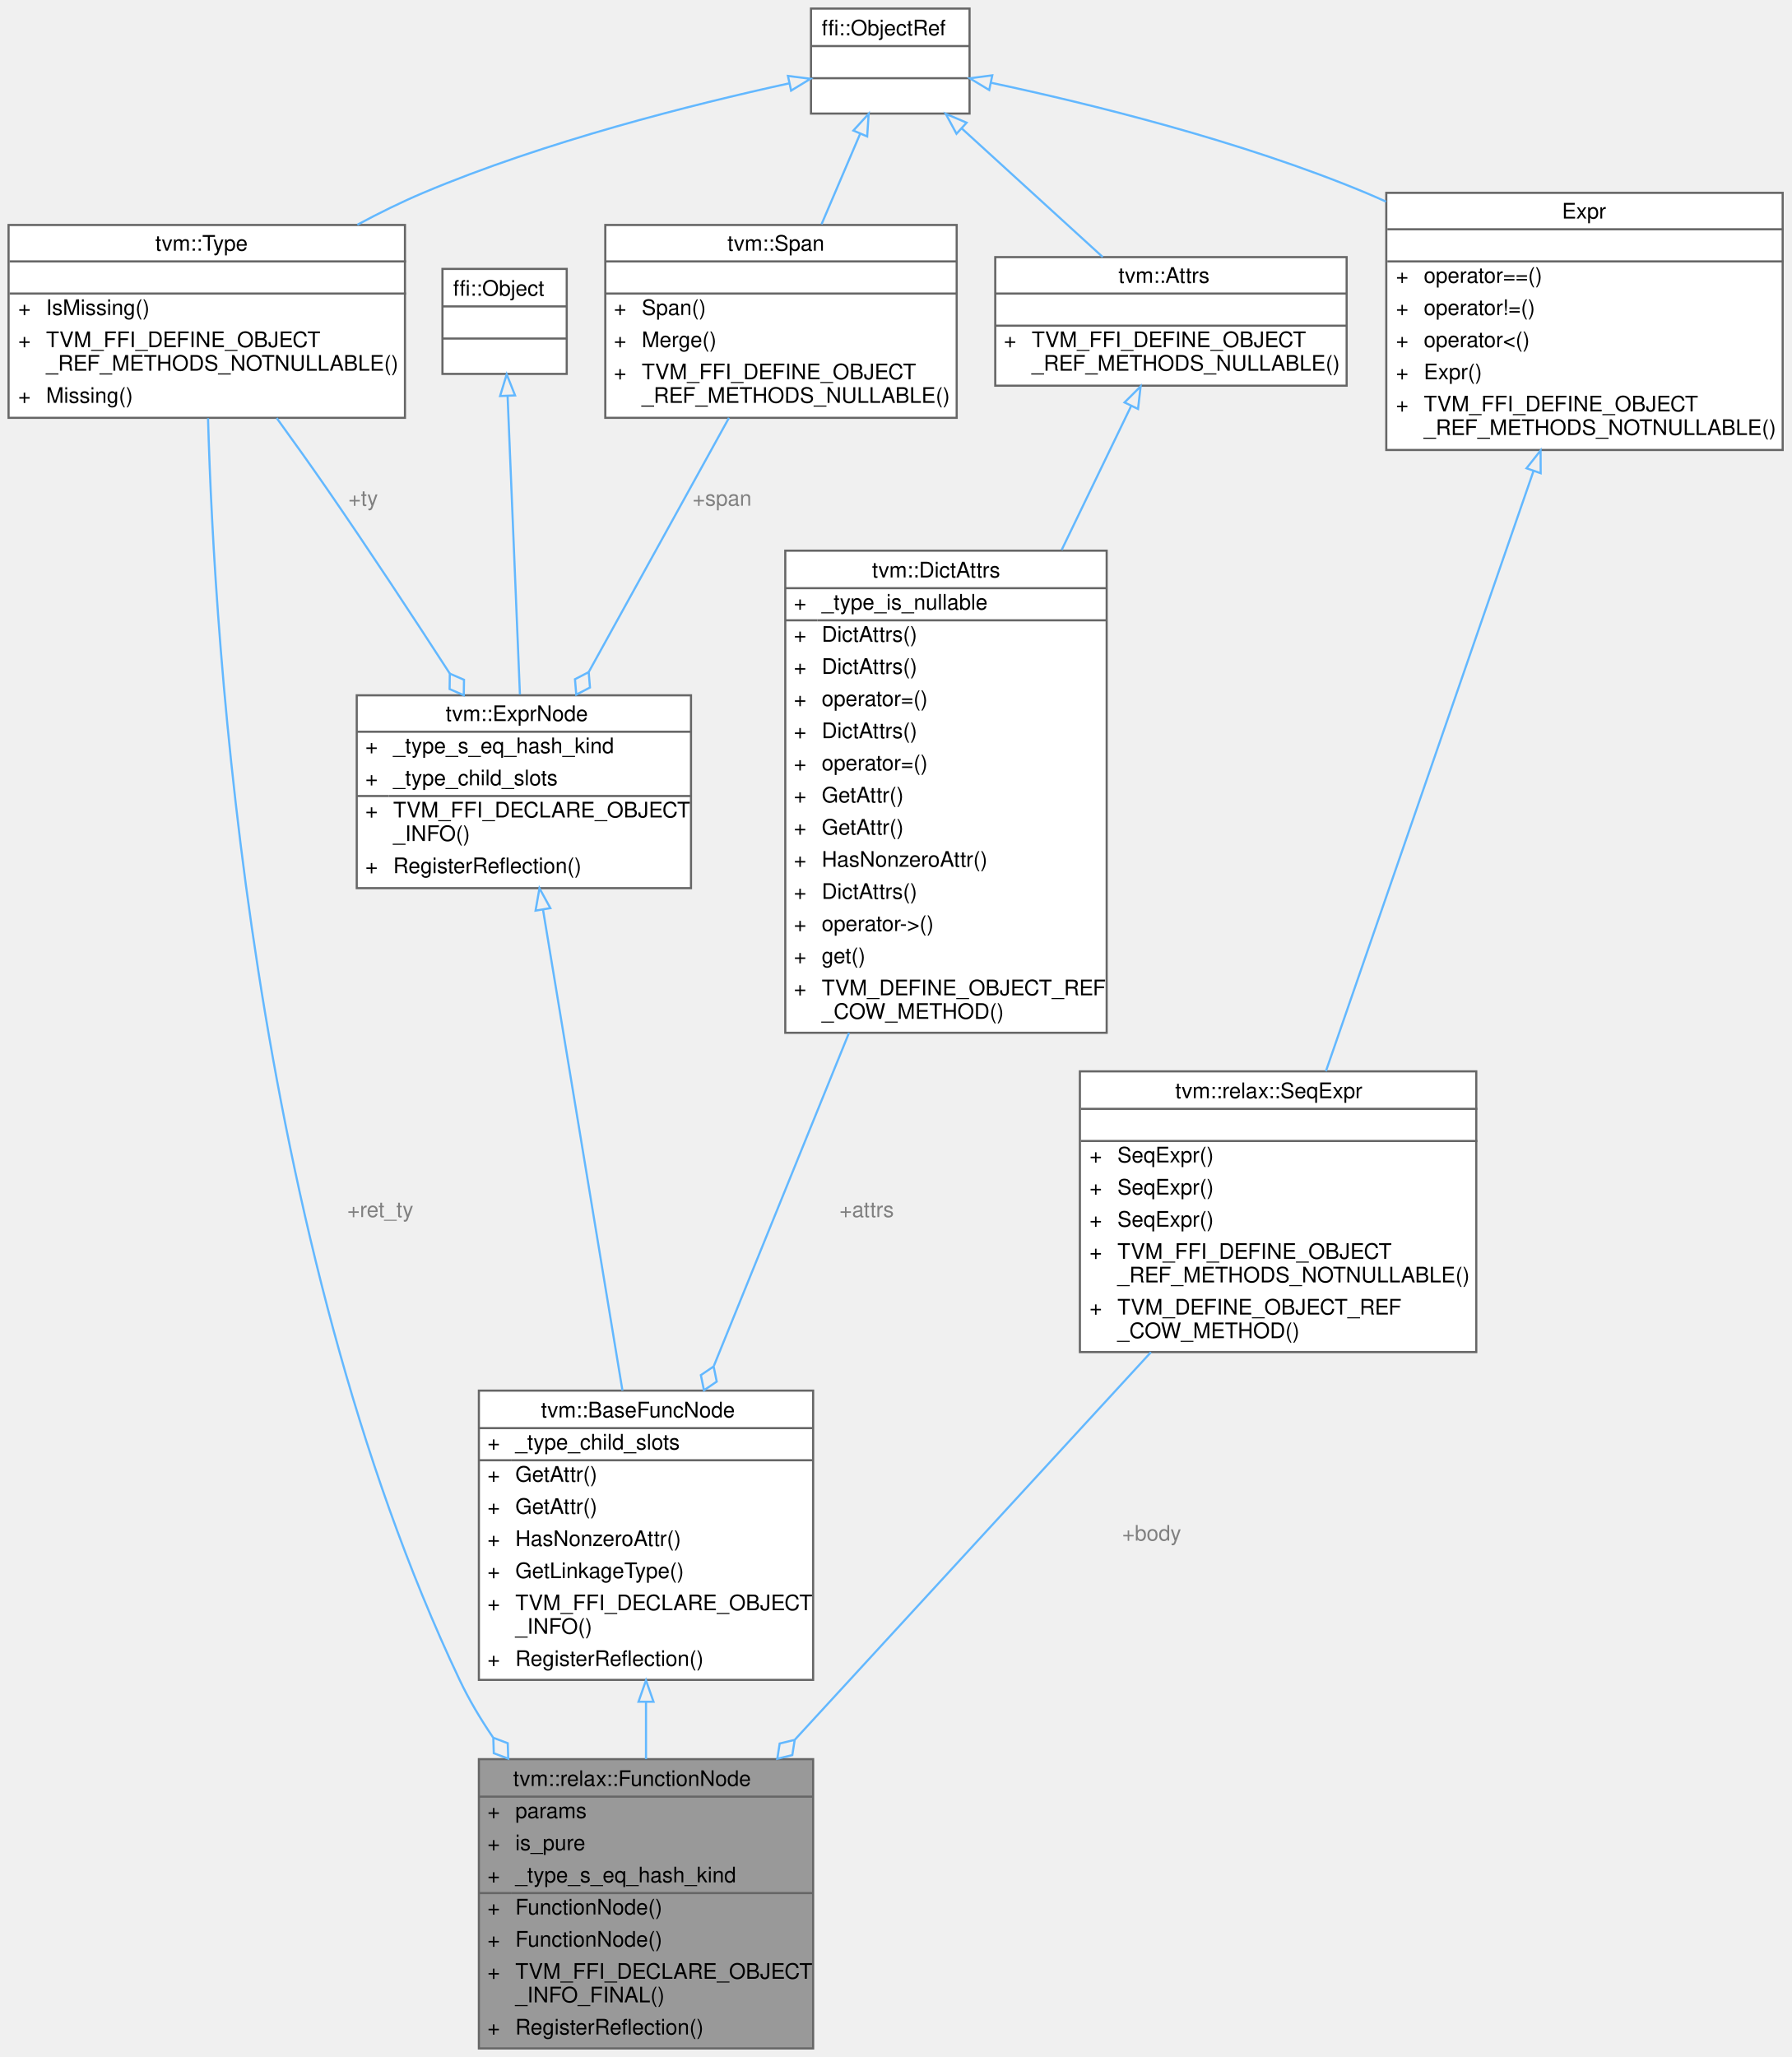
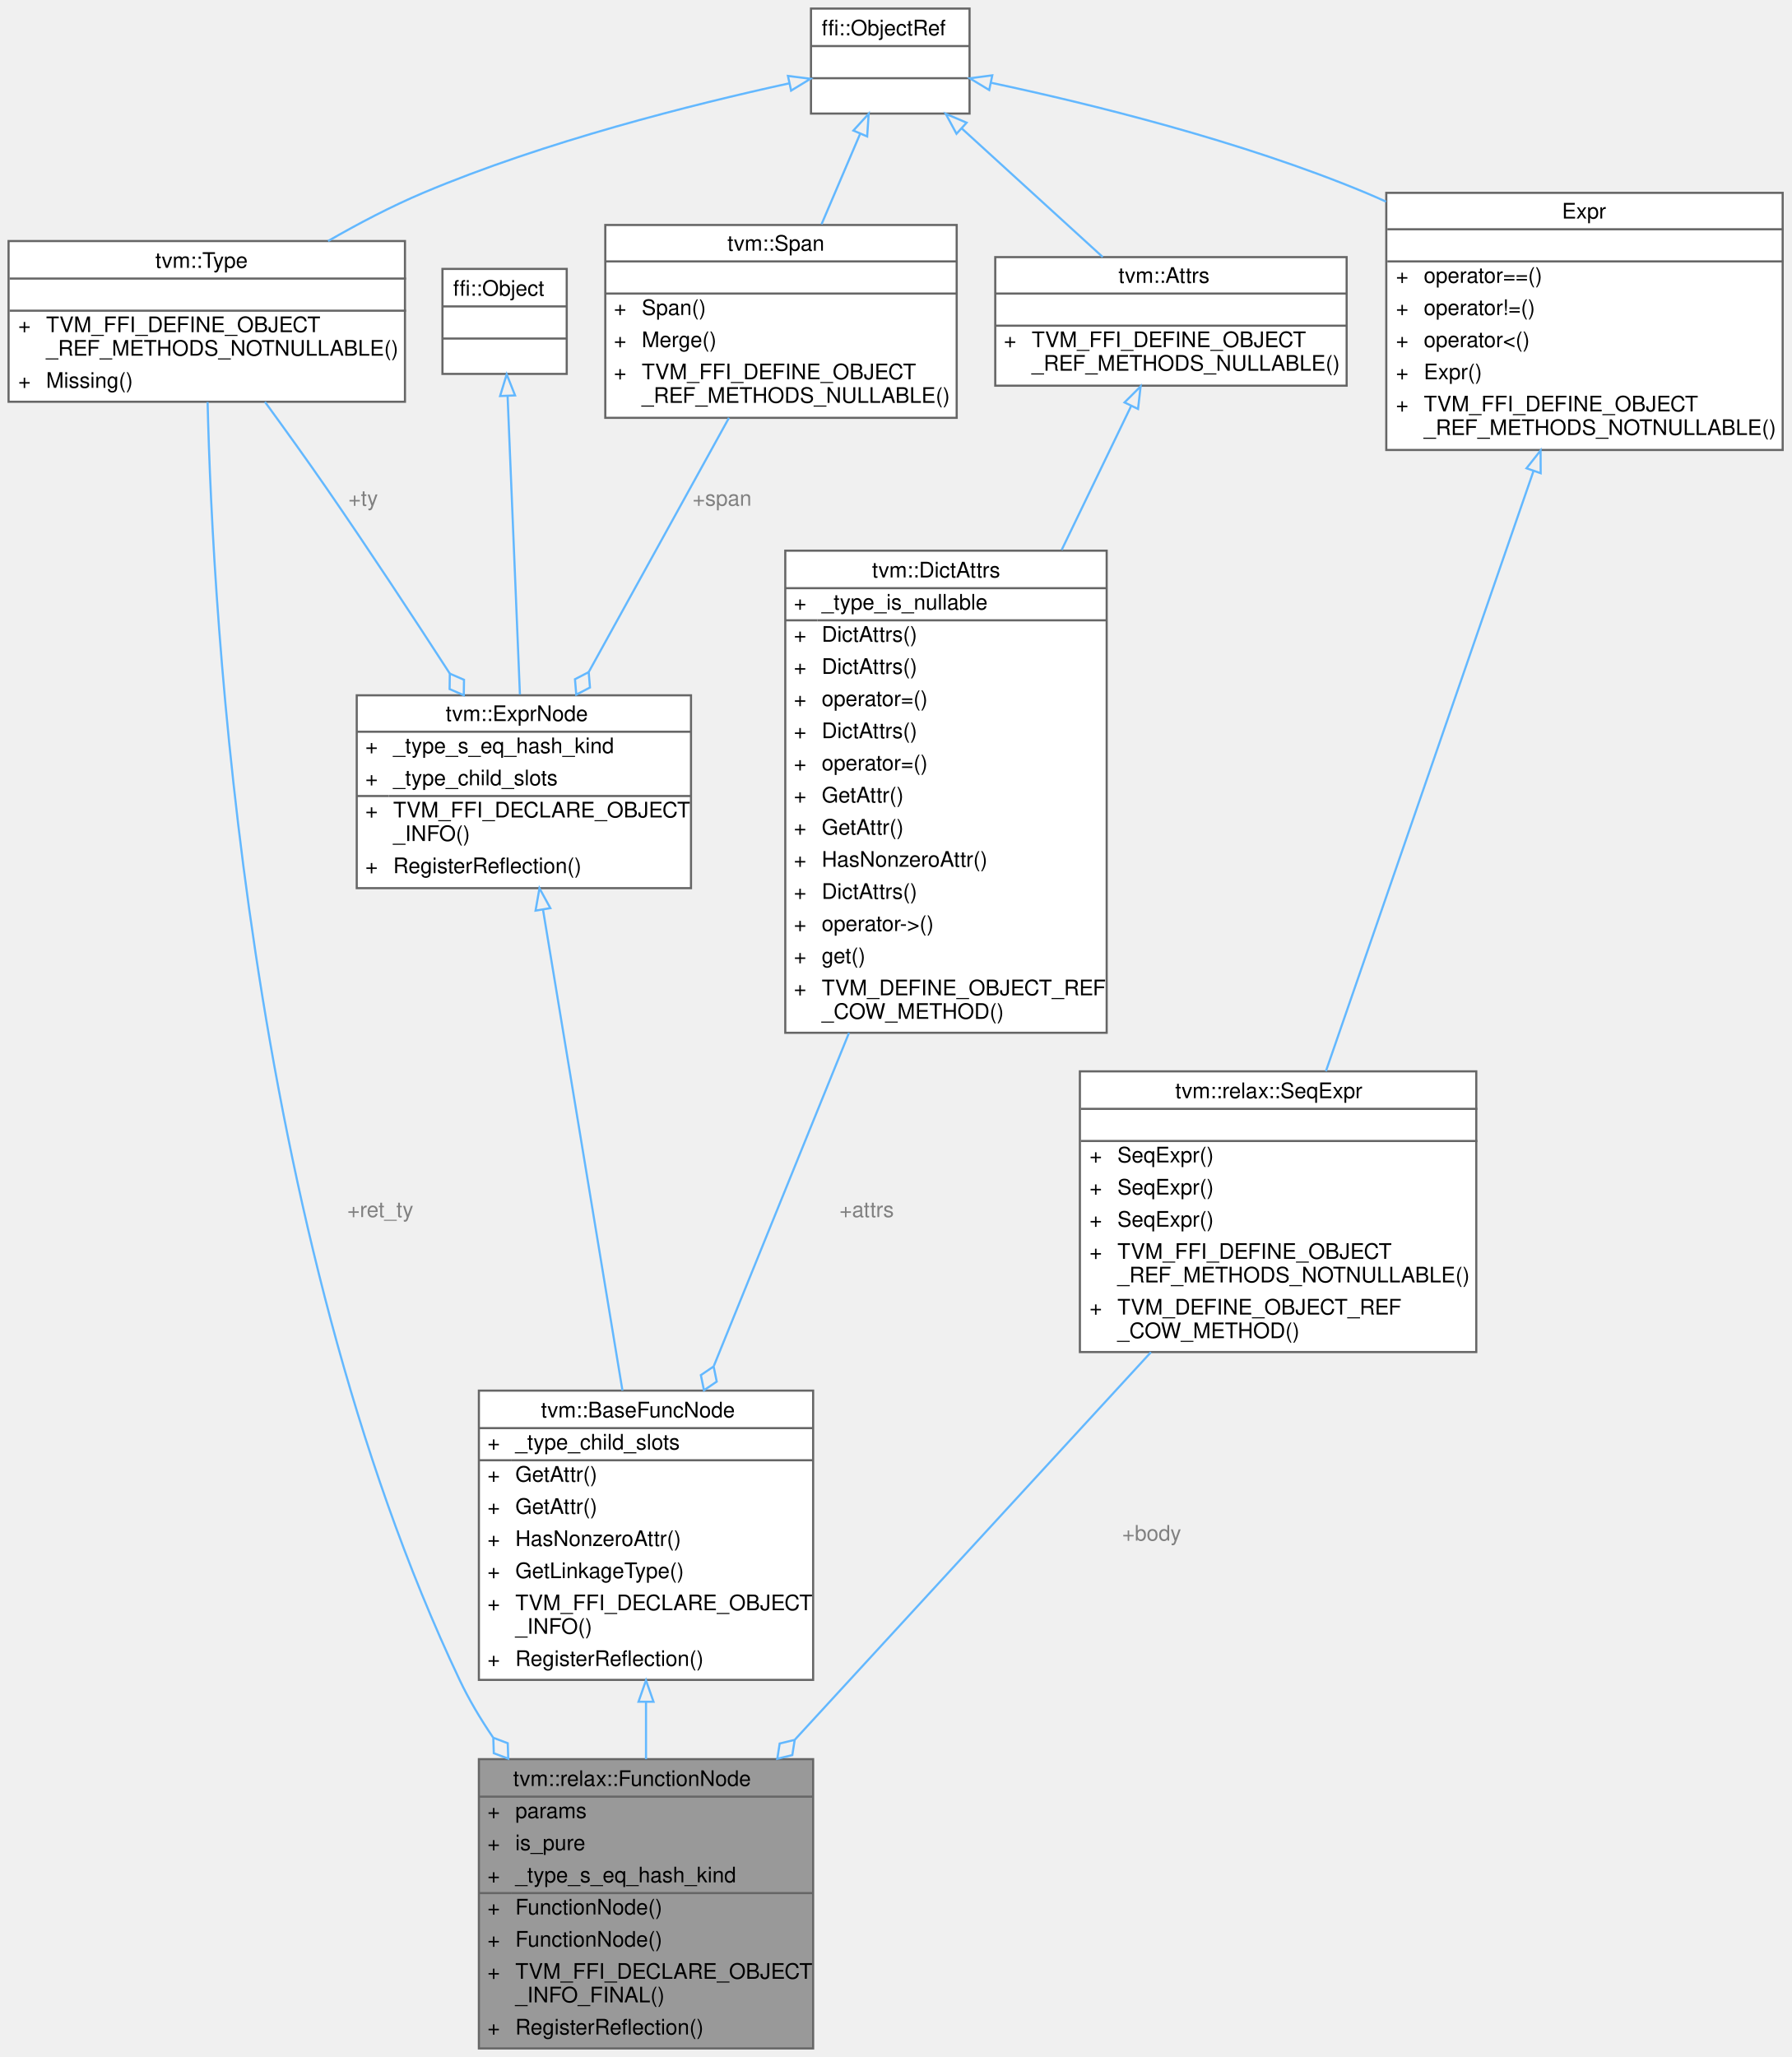
<svg xmlns="http://www.w3.org/2000/svg" xmlns:xlink="http://www.w3.org/1999/xlink" width="836pt" height="960pt" viewBox="0.00 0.00 836.00 960.00">
  <g id="graph0" class="graph" transform="scale(1 1) rotate(0) translate(4 956)">
    <g id="Node000001" class="node">
      <g id="a_Node000001">
        <a xlink:title="A Relax function.">
          <polygon fill="#999999" stroke="transparent" points="375.5,-135 219.5,-135 219.5,0 375.5,0 375.5,-135" />
          <text text-anchor="start" x="235.5" y="-122.5" font-family="Helvetica,sans-Serif" font-size="10.00">tvm::relax::FunctionNode</text>
          <text text-anchor="start" x="223.5" y="-107.5" font-family="Helvetica,sans-Serif" font-size="10.00">+</text>
          <text text-anchor="start" x="236.5" y="-107.5" font-family="Helvetica,sans-Serif" font-size="10.00">params</text>
          <text text-anchor="start" x="223.5" y="-92.5" font-family="Helvetica,sans-Serif" font-size="10.00">+</text>
          <text text-anchor="start" x="236.5" y="-92.5" font-family="Helvetica,sans-Serif" font-size="10.00">is_pure</text>
          <text text-anchor="start" x="223.5" y="-77.5" font-family="Helvetica,sans-Serif" font-size="10.00">+</text>
          <text text-anchor="start" x="236.5" y="-77.5" font-family="Helvetica,sans-Serif" font-size="10.00">_type_s_eq_hash_kind</text>
          <text text-anchor="start" x="223.5" y="-62.5" font-family="Helvetica,sans-Serif" font-size="10.00">+</text>
          <text text-anchor="start" x="236.5" y="-62.5" font-family="Helvetica,sans-Serif" font-size="10.00">FunctionNode()</text>
          <text text-anchor="start" x="223.5" y="-47.5" font-family="Helvetica,sans-Serif" font-size="10.00">+</text>
          <text text-anchor="start" x="236.5" y="-47.5" font-family="Helvetica,sans-Serif" font-size="10.00">FunctionNode()</text>
          <text text-anchor="start" x="223.5" y="-32.5" font-family="Helvetica,sans-Serif" font-size="10.00">+</text>
          <text text-anchor="start" x="236.5" y="-32.5" font-family="Helvetica,sans-Serif" font-size="10.00">TVM_FFI_DECLARE_OBJECT</text>
          <text text-anchor="start" x="236.5" y="-21.5" font-family="Helvetica,sans-Serif" font-size="10.00">_INFO_FINAL()</text>
          <text text-anchor="start" x="223.5" y="-6.5" font-family="Helvetica,sans-Serif" font-size="10.00">+</text>
          <text text-anchor="start" x="236.5" y="-6.5" font-family="Helvetica,sans-Serif" font-size="10.00">RegisterReflection()</text>
          <polygon fill="#666666" stroke="#666666" points="219.5,-117.5 219.5,-117.5 375.5,-117.5 375.5,-117.5 219.5,-117.5" />
          <polygon fill="#666666" stroke="#666666" points="219.5,-72.5 219.5,-72.5 234.5,-72.5 234.5,-72.5 219.5,-72.5" />
          <polygon fill="#666666" stroke="#666666" points="234.5,-72.5 234.5,-72.5 375.5,-72.5 375.5,-72.5 234.5,-72.5" />
          <polygon fill="none" stroke="#666666" points="219.5,0 219.5,-135 375.5,-135 375.5,0 219.5,0" />
        </a>
      </g>
    </g>
    <g id="Node000002" class="node">
      <g id="a_Node000002">
        <a xlink:href="classtvm_1_1BaseFuncNode.html" target="_top" xlink:title="Base node of all functions.">
          <polygon fill="white" stroke="transparent" points="375.5,-307 219.5,-307 219.5,-172 375.5,-172 375.5,-307" />
          <text text-anchor="start" x="248.5" y="-294.5" font-family="Helvetica,sans-Serif" font-size="10.00">tvm::BaseFuncNode</text>
          <text text-anchor="start" x="223.5" y="-279.5" font-family="Helvetica,sans-Serif" font-size="10.00">+</text>
          <text text-anchor="start" x="236.5" y="-279.5" font-family="Helvetica,sans-Serif" font-size="10.00">_type_child_slots</text>
          <text text-anchor="start" x="223.5" y="-264.5" font-family="Helvetica,sans-Serif" font-size="10.00">+</text>
          <text text-anchor="start" x="236.5" y="-264.5" font-family="Helvetica,sans-Serif" font-size="10.00">GetAttr()</text>
          <text text-anchor="start" x="223.5" y="-249.5" font-family="Helvetica,sans-Serif" font-size="10.00">+</text>
          <text text-anchor="start" x="236.5" y="-249.5" font-family="Helvetica,sans-Serif" font-size="10.00">GetAttr()</text>
          <text text-anchor="start" x="223.5" y="-234.5" font-family="Helvetica,sans-Serif" font-size="10.00">+</text>
          <text text-anchor="start" x="236.5" y="-234.5" font-family="Helvetica,sans-Serif" font-size="10.00">HasNonzeroAttr()</text>
          <text text-anchor="start" x="223.5" y="-219.5" font-family="Helvetica,sans-Serif" font-size="10.00">+</text>
          <text text-anchor="start" x="236.5" y="-219.5" font-family="Helvetica,sans-Serif" font-size="10.00">GetLinkageType()</text>
          <text text-anchor="start" x="223.5" y="-204.5" font-family="Helvetica,sans-Serif" font-size="10.00">+</text>
          <text text-anchor="start" x="236.5" y="-204.5" font-family="Helvetica,sans-Serif" font-size="10.00">TVM_FFI_DECLARE_OBJECT</text>
          <text text-anchor="start" x="236.5" y="-193.5" font-family="Helvetica,sans-Serif" font-size="10.00">_INFO()</text>
          <text text-anchor="start" x="223.5" y="-178.5" font-family="Helvetica,sans-Serif" font-size="10.00">+</text>
          <text text-anchor="start" x="236.5" y="-178.5" font-family="Helvetica,sans-Serif" font-size="10.00">RegisterReflection()</text>
          <polygon fill="#666666" stroke="#666666" points="219.5,-289.5 219.5,-289.5 375.5,-289.5 375.5,-289.5 219.5,-289.5" />
          <polygon fill="#666666" stroke="#666666" points="219.5,-274.5 219.5,-274.5 234.5,-274.5 234.5,-274.5 219.5,-274.5" />
          <polygon fill="#666666" stroke="#666666" points="234.5,-274.5 234.5,-274.5 375.5,-274.5 375.5,-274.5 234.5,-274.5" />
          <polygon fill="none" stroke="#666666" points="219.5,-172 219.5,-307 375.5,-307 375.5,-172 219.5,-172" />
        </a>
      </g>
    </g>
    <g id="edge1_Node000001_Node000002" class="edge">
      <g id="a_edge1_Node000001_Node000002">
        <a xlink:title=" ">
          <path fill="none" stroke="#63b8ff" d="M297.5,-161.78C297.5,-152.85 297.5,-143.79 297.5,-135.01" />
          <polygon fill="none" stroke="#63b8ff" points="294,-161.8 297.5,-171.8 301,-161.8 294,-161.8" />
        </a>
      </g>
    </g>
    <g id="Node000003" class="node">
      <g id="a_Node000003">
        <a xlink:href="classtvm_1_1ExprNode.html" target="_top" xlink:title="Base type of all the expressions.">
          <polygon fill="white" stroke="transparent" points="318.5,-631.5 162.5,-631.5 162.5,-541.5 318.5,-541.5 318.5,-631.5" />
          <text text-anchor="start" x="204" y="-619.5" font-family="Helvetica,sans-Serif" font-size="10.00">tvm::ExprNode</text>
          <text text-anchor="start" x="166.5" y="-604.5" font-family="Helvetica,sans-Serif" font-size="10.00">+</text>
          <text text-anchor="start" x="179.5" y="-604.5" font-family="Helvetica,sans-Serif" font-size="10.00">_type_s_eq_hash_kind</text>
          <text text-anchor="start" x="166.5" y="-589.5" font-family="Helvetica,sans-Serif" font-size="10.00">+</text>
          <text text-anchor="start" x="179.5" y="-589.5" font-family="Helvetica,sans-Serif" font-size="10.00">_type_child_slots</text>
          <text text-anchor="start" x="166.5" y="-574.5" font-family="Helvetica,sans-Serif" font-size="10.00">+</text>
          <text text-anchor="start" x="179.5" y="-574.5" font-family="Helvetica,sans-Serif" font-size="10.00">TVM_FFI_DECLARE_OBJECT</text>
          <text text-anchor="start" x="179.5" y="-563.5" font-family="Helvetica,sans-Serif" font-size="10.00">_INFO()</text>
          <text text-anchor="start" x="166.5" y="-548.5" font-family="Helvetica,sans-Serif" font-size="10.00">+</text>
          <text text-anchor="start" x="179.5" y="-548.5" font-family="Helvetica,sans-Serif" font-size="10.00">RegisterReflection()</text>
          <polygon fill="#666666" stroke="#666666" points="162.5,-614.5 162.5,-614.5 318.5,-614.5 318.5,-614.5 162.5,-614.5" />
          <polygon fill="#666666" stroke="#666666" points="162.5,-584.5 162.5,-584.5 177.5,-584.5 177.5,-584.5 162.5,-584.5" />
          <polygon fill="#666666" stroke="#666666" points="177.5,-584.5 177.5,-584.5 318.5,-584.5 318.5,-584.5 177.5,-584.5" />
          <polygon fill="none" stroke="#666666" points="162.5,-541.5 162.5,-631.5 318.5,-631.5 318.5,-541.5 162.5,-541.5" />
        </a>
      </g>
    </g>
    <g id="edge2_Node000002_Node000003" class="edge">
      <g id="a_edge2_Node000002_Node000003">
        <a xlink:title=" ">
          <path fill="none" stroke="#63b8ff" d="M249.45,-531.32C259.47,-470.66 275.72,-372.32 286.51,-307.03" />
          <polygon fill="none" stroke="#63b8ff" points="245.95,-531.02 247.78,-541.46 252.86,-532.16 245.95,-531.02" />
        </a>
      </g>
    </g>
    <g id="Node000004" class="node">
      <g id="a_Node000004">
        <a xlink:title=" ">
          <polygon fill="white" stroke="transparent" points="260.5,-830.5 202.5,-830.5 202.5,-781.5 260.5,-781.5 260.5,-830.5" />
          <text text-anchor="start" x="207.5" y="-818" font-family="Helvetica,sans-Serif" font-size="10.00">ffi::Object</text>
          <text text-anchor="start" x="229.5" y="-803" font-family="Helvetica,sans-Serif" font-size="10.00"> </text>
          <text text-anchor="start" x="229.5" y="-788" font-family="Helvetica,sans-Serif" font-size="10.00"> </text>
          <polygon fill="#666666" stroke="#666666" points="202.5,-813 202.5,-813 260.5,-813 260.5,-813 202.5,-813" />
          <polygon fill="#666666" stroke="#666666" points="202.5,-798 202.5,-798 260.5,-798 260.5,-798 202.5,-798" />
          <polygon fill="none" stroke="#666666" points="202.5,-781.5 202.5,-830.5 260.5,-830.5 260.5,-781.5 202.5,-781.5" />
        </a>
      </g>
    </g>
    <g id="edge3_Node000003_Node000004" class="edge">
      <g id="a_edge3_Node000003_Node000004">
        <a xlink:title=" ">
          <path fill="none" stroke="#63b8ff" d="M232.91,-770.91C234.46,-733.42 236.96,-673.02 238.66,-631.86" />
          <polygon fill="none" stroke="#63b8ff" points="229.4,-771.17 232.48,-781.31 236.39,-771.46 229.4,-771.17" />
        </a>
      </g>
    </g>
    <g id="Node000005" class="node">
      <g id="a_Node000005">
        <a xlink:href="classtvm_1_1Span.html" target="_top" xlink:title=" ">
          <polygon fill="white" stroke="transparent" points="442.5,-851 278.5,-851 278.5,-761 442.5,-761 442.5,-851" />
          <text text-anchor="start" x="335.5" y="-839" font-family="Helvetica,sans-Serif" font-size="10.00">tvm::Span</text>
          <text text-anchor="start" x="358.5" y="-824" font-family="Helvetica,sans-Serif" font-size="10.00"> </text>
          <text text-anchor="start" x="282.5" y="-809" font-family="Helvetica,sans-Serif" font-size="10.00">+</text>
          <text text-anchor="start" x="295.5" y="-809" font-family="Helvetica,sans-Serif" font-size="10.00">Span()</text>
          <text text-anchor="start" x="282.5" y="-794" font-family="Helvetica,sans-Serif" font-size="10.00">+</text>
          <text text-anchor="start" x="295.5" y="-794" font-family="Helvetica,sans-Serif" font-size="10.00">Merge()</text>
          <text text-anchor="start" x="282.5" y="-779" font-family="Helvetica,sans-Serif" font-size="10.00">+</text>
          <text text-anchor="start" x="295.5" y="-779" font-family="Helvetica,sans-Serif" font-size="10.00">TVM_FFI_DEFINE_OBJECT</text>
          <text text-anchor="start" x="295.5" y="-768" font-family="Helvetica,sans-Serif" font-size="10.00">_REF_METHODS_NULLABLE()</text>
          <polygon fill="#666666" stroke="#666666" points="278.5,-834 278.5,-834 442.5,-834 442.5,-834 278.5,-834" />
          <polygon fill="#666666" stroke="#666666" points="278.5,-819 278.5,-819 442.5,-819 442.5,-819 278.5,-819" />
          <polygon fill="none" stroke="#666666" points="278.5,-761 278.5,-851 442.5,-851 442.5,-761 278.5,-761" />
        </a>
      </g>
    </g>
    <g id="edge4_Node000003_Node000005" class="edge">
      <g id="a_edge4_Node000003_Node000005">
        <a xlink:title=" ">
          <path fill="none" stroke="#63b8ff" d="M336.22,-760.99C317.33,-726.75 291.02,-679.07 270.76,-642.35" />
          <polygon fill="none" stroke="#63b8ff" points="270.75,-642.33 264.35,-639.01 264.95,-631.82 271.35,-635.14 270.75,-642.33" />
        </a>
      </g>
      <text text-anchor="middle" x="333" y="-720" font-family="Helvetica,sans-Serif" font-size="10.00" fill="grey"> +span</text>
    </g>
    <g id="Node000006" class="node">
      <g id="a_Node000006">
        <a xlink:title=" ">
          <polygon fill="white" stroke="transparent" points="448.5,-952 374.5,-952 374.5,-903 448.5,-903 448.5,-952" />
          <text text-anchor="start" x="379.5" y="-939.5" font-family="Helvetica,sans-Serif" font-size="10.00">ffi::ObjectRef</text>
          <text text-anchor="start" x="409.5" y="-924.5" font-family="Helvetica,sans-Serif" font-size="10.00"> </text>
          <text text-anchor="start" x="409.5" y="-909.5" font-family="Helvetica,sans-Serif" font-size="10.00"> </text>
          <polygon fill="#666666" stroke="#666666" points="374.5,-934.5 374.5,-934.5 448.5,-934.5 448.5,-934.5 374.5,-934.5" />
          <polygon fill="#666666" stroke="#666666" points="374.5,-919.5 374.5,-919.5 448.5,-919.5 448.5,-919.5 374.5,-919.5" />
          <polygon fill="none" stroke="#666666" points="374.5,-903 374.5,-952 448.5,-952 448.5,-903 374.5,-903" />
        </a>
      </g>
    </g>
    <g id="edge5_Node000005_Node000006" class="edge">
      <g id="a_edge5_Node000005_Node000006">
        <a xlink:title=" ">
          <path fill="none" stroke="#63b8ff" d="M397.38,-893.41C391.83,-880.41 385.38,-865.29 379.43,-851.36" />
          <polygon fill="none" stroke="#63b8ff" points="394.28,-895.07 401.42,-902.89 400.72,-892.32 394.28,-895.07" />
        </a>
      </g>
    </g>
    <g id="Node000007" class="node">
      <g id="a_Node000007">
        <a xlink:href="classtvm_1_1Type.html" target="_top" xlink:title="Managed reference to TypeNode.">
-           <polygon fill="white" stroke="transparent" points="185,-851 0,-851 0,-761 185,-761 185,-851" />
-           <text text-anchor="start" x="68.5" y="-839" font-family="Helvetica,sans-Serif" font-size="10.00">tvm::Type</text>
-           <text text-anchor="start" x="91" y="-824" font-family="Helvetica,sans-Serif" font-size="10.00"> </text>
-           <text text-anchor="start" x="4.5" y="-809" font-family="Helvetica,sans-Serif" font-size="10.00">+</text>
-           <text text-anchor="start" x="17.5" y="-809" font-family="Helvetica,sans-Serif" font-size="10.00">IsMissing()</text>
-           <text text-anchor="start" x="4.5" y="-794" font-family="Helvetica,sans-Serif" font-size="10.00">+</text>
-           <text text-anchor="start" x="17.5" y="-794" font-family="Helvetica,sans-Serif" font-size="10.00">TVM_FFI_DEFINE_OBJECT</text>
-           <text text-anchor="start" x="17.5" y="-783" font-family="Helvetica,sans-Serif" font-size="10.00">_REF_METHODS_NOTNULLABLE()</text>
-           <text text-anchor="start" x="4.5" y="-768" font-family="Helvetica,sans-Serif" font-size="10.00">+</text>
-           <text text-anchor="start" x="17.5" y="-768" font-family="Helvetica,sans-Serif" font-size="10.00">Missing()</text>
-           <polygon fill="#666666" stroke="#666666" points="0.5,-834 0.5,-834 185.5,-834 185.5,-834 0.5,-834" />
-           <polygon fill="#666666" stroke="#666666" points="0.5,-819 0.5,-819 185.5,-819 185.5,-819 0.5,-819" />
-           <polygon fill="none" stroke="#666666" points="0,-761 0,-851 185,-851 185,-761 0,-761" />
+           <polygon fill="white" stroke="transparent" points="185,-843.5 0,-843.5 0,-768.5 185,-768.5 185,-843.5" />
+           <text text-anchor="start" x="68.5" y="-831" font-family="Helvetica,sans-Serif" font-size="10.00">tvm::Type</text>
+           <text text-anchor="start" x="91" y="-816" font-family="Helvetica,sans-Serif" font-size="10.00"> </text>
+           <text text-anchor="start" x="4.5" y="-801" font-family="Helvetica,sans-Serif" font-size="10.00">+</text>
+           <text text-anchor="start" x="17.5" y="-801" font-family="Helvetica,sans-Serif" font-size="10.00">TVM_FFI_DEFINE_OBJECT</text>
+           <text text-anchor="start" x="17.5" y="-790" font-family="Helvetica,sans-Serif" font-size="10.00">_REF_METHODS_NOTNULLABLE()</text>
+           <text text-anchor="start" x="4.5" y="-775" font-family="Helvetica,sans-Serif" font-size="10.00">+</text>
+           <text text-anchor="start" x="17.5" y="-775" font-family="Helvetica,sans-Serif" font-size="10.00">Missing()</text>
+           <polygon fill="#666666" stroke="#666666" points="0.5,-826 0.5,-826 185.5,-826 185.5,-826 0.5,-826" />
+           <polygon fill="#666666" stroke="#666666" points="0.5,-811 0.5,-811 185.5,-811 185.5,-811 0.5,-811" />
+           <polygon fill="none" stroke="#666666" points="0,-768.5 0,-843.5 185,-843.5 185,-768.5 0,-768.5" />
        </a>
      </g>
    </g>
    <g id="edge7_Node000007_Node000006" class="edge">
      <g id="a_edge7_Node000007_Node000006">
        <a xlink:title=" ">
-           <path fill="none" stroke="#63b8ff" d="M364.21,-917.08C319.24,-907.27 250.23,-889.96 193.5,-866 183.3,-861.69 172.87,-856.55 162.77,-851.11" />
+           <path fill="none" stroke="#63b8ff" d="M364.21,-917.08C319.24,-907.27 250.23,-889.96 193.5,-866 178.63,-859.72 163.25,-851.65 149.12,-843.51" />
          <polygon fill="none" stroke="#63b8ff" points="363.75,-920.56 374.27,-919.24 365.22,-913.72 363.75,-920.56" />
        </a>
      </g>
    </g>
    <g id="Node000009" class="node">
      <g id="a_Node000009">
        <a xlink:href="classtvm_1_1Attrs.html" target="_top" xlink:title="Managed reference to AttrsNode.">
          <polygon fill="white" stroke="transparent" points="624.5,-836 460.5,-836 460.5,-776 624.5,-776 624.5,-836" />
          <text text-anchor="start" x="518" y="-824" font-family="Helvetica,sans-Serif" font-size="10.00">tvm::Attrs</text>
          <text text-anchor="start" x="540.5" y="-809" font-family="Helvetica,sans-Serif" font-size="10.00"> </text>
          <text text-anchor="start" x="464.5" y="-794" font-family="Helvetica,sans-Serif" font-size="10.00">+</text>
          <text text-anchor="start" x="477.5" y="-794" font-family="Helvetica,sans-Serif" font-size="10.00">TVM_FFI_DEFINE_OBJECT</text>
          <text text-anchor="start" x="477.5" y="-783" font-family="Helvetica,sans-Serif" font-size="10.00">_REF_METHODS_NULLABLE()</text>
          <polygon fill="#666666" stroke="#666666" points="460.5,-819 460.5,-819 624.5,-819 624.5,-819 460.5,-819" />
          <polygon fill="#666666" stroke="#666666" points="460.5,-804 460.5,-804 624.5,-804 624.5,-804 460.5,-804" />
          <polygon fill="none" stroke="#666666" points="460.5,-776 460.5,-836 624.5,-836 624.5,-776 460.5,-776" />
        </a>
      </g>
    </g>
    <g id="edge10_Node000009_Node000006" class="edge">
      <g id="a_edge10_Node000009_Node000006">
        <a xlink:title=" ">
          <path fill="none" stroke="#63b8ff" d="M444.84,-896.09C465.06,-877.65 490.71,-854.24 510.65,-836.05" />
          <polygon fill="none" stroke="#63b8ff" points="442.41,-893.57 437.38,-902.89 447.13,-898.74 442.41,-893.57" />
        </a>
      </g>
    </g>
    <g id="Node000011" class="node">
      <g id="a_Node000011">
        <a xlink:href="classtvm_1_1Expr.html" target="_top" xlink:title="Managed reference to ExprNode.">
          <polygon fill="white" stroke="transparent" points="828,-866 643,-866 643,-746 828,-746 828,-866" />
          <text text-anchor="start" x="725" y="-854" font-family="Helvetica,sans-Serif" font-size="10.00">Expr</text>
          <text text-anchor="start" x="734" y="-839" font-family="Helvetica,sans-Serif" font-size="10.00"> </text>
          <text text-anchor="start" x="647.5" y="-824" font-family="Helvetica,sans-Serif" font-size="10.00">+</text>
          <text text-anchor="start" x="660.5" y="-824" font-family="Helvetica,sans-Serif" font-size="10.00">operator==()</text>
          <text text-anchor="start" x="647.5" y="-809" font-family="Helvetica,sans-Serif" font-size="10.00">+</text>
          <text text-anchor="start" x="660.5" y="-809" font-family="Helvetica,sans-Serif" font-size="10.00">operator!=()</text>
          <text text-anchor="start" x="647.5" y="-794" font-family="Helvetica,sans-Serif" font-size="10.00">+</text>
          <text text-anchor="start" x="660.5" y="-794" font-family="Helvetica,sans-Serif" font-size="10.00">operator&lt;()</text>
          <text text-anchor="start" x="647.5" y="-779" font-family="Helvetica,sans-Serif" font-size="10.00">+</text>
          <text text-anchor="start" x="660.5" y="-779" font-family="Helvetica,sans-Serif" font-size="10.00">Expr()</text>
          <text text-anchor="start" x="647.5" y="-764" font-family="Helvetica,sans-Serif" font-size="10.00">+</text>
          <text text-anchor="start" x="660.5" y="-764" font-family="Helvetica,sans-Serif" font-size="10.00">TVM_FFI_DEFINE_OBJECT</text>
          <text text-anchor="start" x="660.5" y="-753" font-family="Helvetica,sans-Serif" font-size="10.00">_REF_METHODS_NOTNULLABLE()</text>
          <polygon fill="#666666" stroke="#666666" points="643.5,-849 643.5,-849 828.5,-849 828.5,-849 643.5,-849" />
          <polygon fill="#666666" stroke="#666666" points="643.5,-834 643.5,-834 828.5,-834 828.5,-834 643.5,-834" />
          <polygon fill="none" stroke="#666666" points="643,-746 643,-866 828,-866 828,-746 643,-746" />
        </a>
      </g>
    </g>
    <g id="edge13_Node000011_Node000006" class="edge">
      <g id="a_edge13_Node000011_Node000006">
        <a xlink:title=" ">
          <path fill="none" stroke="#63b8ff" d="M458.54,-917.38C504.3,-907.66 575.23,-890.31 633.5,-866 636.62,-864.7 639.75,-863.32 642.9,-861.88" />
          <polygon fill="none" stroke="#63b8ff" points="457.68,-913.99 448.61,-919.46 459.11,-920.84 457.68,-913.99" />
        </a>
      </g>
    </g>
    <g id="edge14_Node000001_Node000007" class="edge">
      <g id="a_edge14_Node000001_Node000007">
        <a xlink:title=" ">
-           <path fill="none" stroke="#63b8ff" d="M93.09,-760.81C96.09,-654.25 113.39,-376.8 210.5,-172 214.84,-162.85 220.18,-153.85 226.07,-145.2" />
+           <path fill="none" stroke="#63b8ff" d="M92.89,-768.38C95.28,-667.98 111,-381.85 210.5,-172 214.84,-162.85 220.18,-153.85 226.07,-145.2" />
          <polygon fill="none" stroke="#63b8ff" points="226.23,-144.99 226.46,-137.78 233.21,-135.23 232.97,-142.44 226.23,-144.99" />
        </a>
      </g>
      <text text-anchor="middle" x="173.5" y="-388" font-family="Helvetica,sans-Serif" font-size="10.00" fill="grey"> +ret_ty</text>
    </g>
    <g id="edge6_Node000003_Node000007" class="edge">
      <g id="a_edge6_Node000003_Node000007">
        <a xlink:title=" ">
-           <path fill="none" stroke="#63b8ff" d="M125.15,-760.88C132.91,-750.19 141.08,-738.75 148.5,-728 167.95,-699.83 188.91,-667.94 205.91,-641.68" />
+           <path fill="none" stroke="#63b8ff" d="M119.65,-768.45C128.93,-755.74 139.3,-741.33 148.5,-728 167.95,-699.83 188.91,-667.94 205.91,-641.68" />
          <polygon fill="none" stroke="#63b8ff" points="205.94,-641.62 205.84,-634.41 212.45,-631.54 212.56,-638.75 205.94,-641.62" />
        </a>
      </g>
      <text text-anchor="middle" x="165.5" y="-720" font-family="Helvetica,sans-Serif" font-size="10.00" fill="grey"> +ty</text>
    </g>
    <g id="Node000008" class="node">
      <g id="a_Node000008">
        <a xlink:href="classtvm_1_1DictAttrs.html" target="_top" xlink:title="Managed reference to DictAttrsNode.">
          <polygon fill="white" stroke="transparent" points="512.5,-699 362.5,-699 362.5,-474 512.5,-474 512.5,-699" />
          <text text-anchor="start" x="403" y="-686.5" font-family="Helvetica,sans-Serif" font-size="10.00">tvm::DictAttrs</text>
          <text text-anchor="start" x="366.5" y="-671.5" font-family="Helvetica,sans-Serif" font-size="10.00">+</text>
          <text text-anchor="start" x="379.5" y="-671.5" font-family="Helvetica,sans-Serif" font-size="10.00">_type_is_nullable</text>
          <text text-anchor="start" x="366.5" y="-656.5" font-family="Helvetica,sans-Serif" font-size="10.00">+</text>
          <text text-anchor="start" x="379.5" y="-656.5" font-family="Helvetica,sans-Serif" font-size="10.00">DictAttrs()</text>
          <text text-anchor="start" x="366.5" y="-641.5" font-family="Helvetica,sans-Serif" font-size="10.00">+</text>
          <text text-anchor="start" x="379.5" y="-641.5" font-family="Helvetica,sans-Serif" font-size="10.00">DictAttrs()</text>
          <text text-anchor="start" x="366.5" y="-626.5" font-family="Helvetica,sans-Serif" font-size="10.00">+</text>
          <text text-anchor="start" x="379.5" y="-626.5" font-family="Helvetica,sans-Serif" font-size="10.00">operator=()</text>
          <text text-anchor="start" x="366.5" y="-611.5" font-family="Helvetica,sans-Serif" font-size="10.00">+</text>
          <text text-anchor="start" x="379.5" y="-611.5" font-family="Helvetica,sans-Serif" font-size="10.00">DictAttrs()</text>
          <text text-anchor="start" x="366.5" y="-596.5" font-family="Helvetica,sans-Serif" font-size="10.00">+</text>
          <text text-anchor="start" x="379.5" y="-596.5" font-family="Helvetica,sans-Serif" font-size="10.00">operator=()</text>
          <text text-anchor="start" x="366.5" y="-581.5" font-family="Helvetica,sans-Serif" font-size="10.00">+</text>
          <text text-anchor="start" x="379.5" y="-581.5" font-family="Helvetica,sans-Serif" font-size="10.00">GetAttr()</text>
          <text text-anchor="start" x="366.5" y="-566.5" font-family="Helvetica,sans-Serif" font-size="10.00">+</text>
          <text text-anchor="start" x="379.5" y="-566.5" font-family="Helvetica,sans-Serif" font-size="10.00">GetAttr()</text>
          <text text-anchor="start" x="366.5" y="-551.5" font-family="Helvetica,sans-Serif" font-size="10.00">+</text>
          <text text-anchor="start" x="379.5" y="-551.5" font-family="Helvetica,sans-Serif" font-size="10.00">HasNonzeroAttr()</text>
          <text text-anchor="start" x="366.5" y="-536.5" font-family="Helvetica,sans-Serif" font-size="10.00">+</text>
          <text text-anchor="start" x="379.5" y="-536.5" font-family="Helvetica,sans-Serif" font-size="10.00">DictAttrs()</text>
          <text text-anchor="start" x="366.5" y="-521.5" font-family="Helvetica,sans-Serif" font-size="10.00">+</text>
          <text text-anchor="start" x="379.5" y="-521.5" font-family="Helvetica,sans-Serif" font-size="10.00">operator-&gt;()</text>
          <text text-anchor="start" x="366.5" y="-506.5" font-family="Helvetica,sans-Serif" font-size="10.00">+</text>
          <text text-anchor="start" x="379.5" y="-506.5" font-family="Helvetica,sans-Serif" font-size="10.00">get()</text>
          <text text-anchor="start" x="366.5" y="-491.5" font-family="Helvetica,sans-Serif" font-size="10.00">+</text>
          <text text-anchor="start" x="379.5" y="-491.5" font-family="Helvetica,sans-Serif" font-size="10.00">TVM_DEFINE_OBJECT_REF</text>
          <text text-anchor="start" x="379.5" y="-480.5" font-family="Helvetica,sans-Serif" font-size="10.00">_COW_METHOD()</text>
          <polygon fill="#666666" stroke="#666666" points="362.5,-681.5 362.5,-681.5 512.5,-681.5 512.5,-681.5 362.5,-681.5" />
          <polygon fill="#666666" stroke="#666666" points="362.5,-666.5 362.5,-666.5 377.5,-666.5 377.5,-666.5 362.5,-666.5" />
          <polygon fill="#666666" stroke="#666666" points="377.5,-666.5 377.5,-666.5 512.5,-666.5 512.5,-666.5 377.5,-666.5" />
          <polygon fill="none" stroke="#666666" points="362.5,-474 362.5,-699 512.5,-699 512.5,-474 362.5,-474" />
        </a>
      </g>
    </g>
    <g id="edge8_Node000002_Node000008" class="edge">
      <g id="a_edge8_Node000002_Node000008">
        <a xlink:title=" ">
          <path fill="none" stroke="#63b8ff" d="M392.24,-473.96C371.65,-423.24 347.79,-364.44 329.17,-318.54" />
          <polygon fill="none" stroke="#63b8ff" points="329.06,-318.28 323.1,-314.23 324.55,-307.16 330.51,-311.22 329.06,-318.28" />
        </a>
      </g>
      <text text-anchor="middle" x="400.5" y="-388" font-family="Helvetica,sans-Serif" font-size="10.00" fill="grey"> +attrs</text>
    </g>
    <g id="edge9_Node000008_Node000009" class="edge">
      <g id="a_edge9_Node000008_Node000009">
        <a xlink:title=" ">
          <path fill="none" stroke="#63b8ff" d="M523.91,-766.5C514.75,-747.51 503.17,-723.53 491.5,-699.35" />
          <polygon fill="none" stroke="#63b8ff" points="520.84,-768.18 528.34,-775.67 527.14,-765.14 520.84,-768.18" />
        </a>
      </g>
    </g>
    <g id="Node000010" class="node">
      <g id="a_Node000010">
        <a xlink:href="classtvm_1_1relax_1_1SeqExpr.html" target="_top" xlink:title=" ">
          <polygon fill="white" stroke="transparent" points="685,-456 500,-456 500,-325 685,-325 685,-456" />
          <text text-anchor="start" x="544.5" y="-443.5" font-family="Helvetica,sans-Serif" font-size="10.00">tvm::relax::SeqExpr</text>
          <text text-anchor="start" x="591" y="-428.5" font-family="Helvetica,sans-Serif" font-size="10.00"> </text>
          <text text-anchor="start" x="504.5" y="-413.5" font-family="Helvetica,sans-Serif" font-size="10.00">+</text>
          <text text-anchor="start" x="517.5" y="-413.5" font-family="Helvetica,sans-Serif" font-size="10.00">SeqExpr()</text>
          <text text-anchor="start" x="504.5" y="-398.5" font-family="Helvetica,sans-Serif" font-size="10.00">+</text>
          <text text-anchor="start" x="517.5" y="-398.5" font-family="Helvetica,sans-Serif" font-size="10.00">SeqExpr()</text>
          <text text-anchor="start" x="504.5" y="-383.5" font-family="Helvetica,sans-Serif" font-size="10.00">+</text>
          <text text-anchor="start" x="517.5" y="-383.5" font-family="Helvetica,sans-Serif" font-size="10.00">SeqExpr()</text>
          <text text-anchor="start" x="504.5" y="-368.5" font-family="Helvetica,sans-Serif" font-size="10.00">+</text>
          <text text-anchor="start" x="517.5" y="-368.5" font-family="Helvetica,sans-Serif" font-size="10.00">TVM_FFI_DEFINE_OBJECT</text>
          <text text-anchor="start" x="517.5" y="-357.5" font-family="Helvetica,sans-Serif" font-size="10.00">_REF_METHODS_NOTNULLABLE()</text>
          <text text-anchor="start" x="504.5" y="-342.5" font-family="Helvetica,sans-Serif" font-size="10.00">+</text>
          <text text-anchor="start" x="517.5" y="-342.5" font-family="Helvetica,sans-Serif" font-size="10.00">TVM_DEFINE_OBJECT_REF</text>
          <text text-anchor="start" x="517.5" y="-331.5" font-family="Helvetica,sans-Serif" font-size="10.00">_COW_METHOD()</text>
          <polygon fill="#666666" stroke="#666666" points="500.5,-438.5 500.5,-438.5 685.5,-438.5 685.5,-438.5 500.5,-438.5" />
          <polygon fill="#666666" stroke="#666666" points="500.5,-423.5 500.5,-423.5 685.5,-423.5 685.5,-423.5 500.5,-423.5" />
          <polygon fill="none" stroke="#666666" points="500,-325 500,-456 685,-456 685,-325 500,-325" />
        </a>
      </g>
    </g>
    <g id="edge11_Node000001_Node000010" class="edge">
      <g id="a_edge11_Node000001_Node000010">
        <a xlink:title=" ">
          <path fill="none" stroke="#63b8ff" d="M533.16,-324.93C485.18,-272.73 417.56,-199.14 367.05,-144.18" />
          <polygon fill="none" stroke="#63b8ff" points="366.9,-144.01 359.89,-142.3 358.78,-135.18 365.78,-136.89 366.9,-144.01" />
        </a>
      </g>
      <text text-anchor="middle" x="533.5" y="-237" font-family="Helvetica,sans-Serif" font-size="10.00" fill="grey"> +body</text>
    </g>
    <g id="edge12_Node000010_Node000011" class="edge">
      <g id="a_edge12_Node000010_Node000011">
        <a xlink:title=" ">
          <path fill="none" stroke="#63b8ff" d="M711.65,-736.02C684.69,-658.07 641.15,-532.17 614.83,-456.08" />
          <polygon fill="none" stroke="#63b8ff" points="708.44,-737.45 715.01,-745.76 715.05,-735.16 708.44,-737.45" />
        </a>
      </g>
    </g>
  </g>
</svg>
